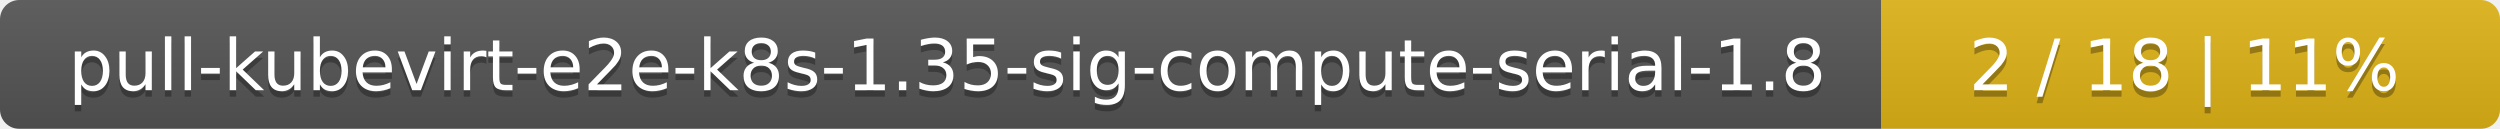
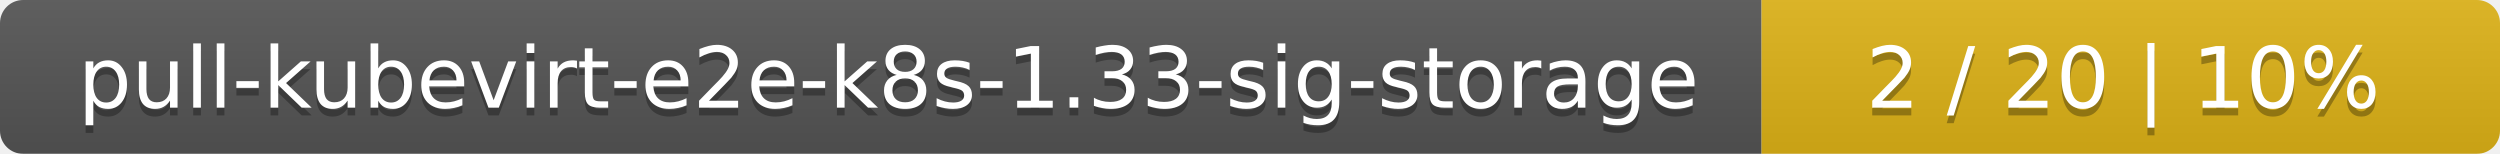
- <svg xmlns="http://www.w3.org/2000/svg" width="388" height="20">
+ <svg xmlns="http://www.w3.org/2000/svg" width="325" height="20">
  <linearGradient id="smooth" x2="0" y2="100%">
    <stop offset="0" stop-color="#bbb" stop-opacity=".1" />
    <stop offset="1" stop-opacity=".1" />
  </linearGradient>
  <mask id="round">
-     <rect width="388" height="20" rx="3" fill="#fff" />
+     <rect width="325" height="20" rx="3" fill="#fff" />
  </mask>
  <g mask="url(#round)">
-     <rect width="292" height="20" fill="#555" />
-     <rect x="292" width="96" height="20" fill="#dfb317" />
-     <rect width="388" height="20" fill="url(#smooth)" />
+     <rect width="229" height="20" fill="#555" />
+     <rect x="229" width="96" height="20" fill="#dfb317" />
+     <rect width="325" height="20" fill="url(#smooth)" />
  </g>
  <g fill="#fff" text-anchor="middle" font-family="DejaVu Sans,Verdana,Geneva,sans-serif" font-size="11">
-     <text x="147" y="15" fill="#010101" fill-opacity=".3">pull-kubevirt-e2e-k8s-1.35-sig-compute-serial-1.8</text>
-     <text x="147" y="14">pull-kubevirt-e2e-k8s-1.35-sig-compute-serial-1.8</text>
-     <text x="339" y="15" fill="#010101" fill-opacity=".3">2 / 18    |    11%</text>
-     <text x="339" y="14">2 / 18    |    11%</text>
+     <text x="115.5" y="15" fill="#010101" fill-opacity=".3">pull-kubevirt-e2e-k8s-1.33-sig-storage</text>
+     <text x="115.5" y="14">pull-kubevirt-e2e-k8s-1.33-sig-storage</text>
+     <text x="276" y="15" fill="#010101" fill-opacity=".3">2 / 20    |    10%</text>
+     <text x="276" y="14">2 / 20    |    10%</text>
  </g>
</svg>
